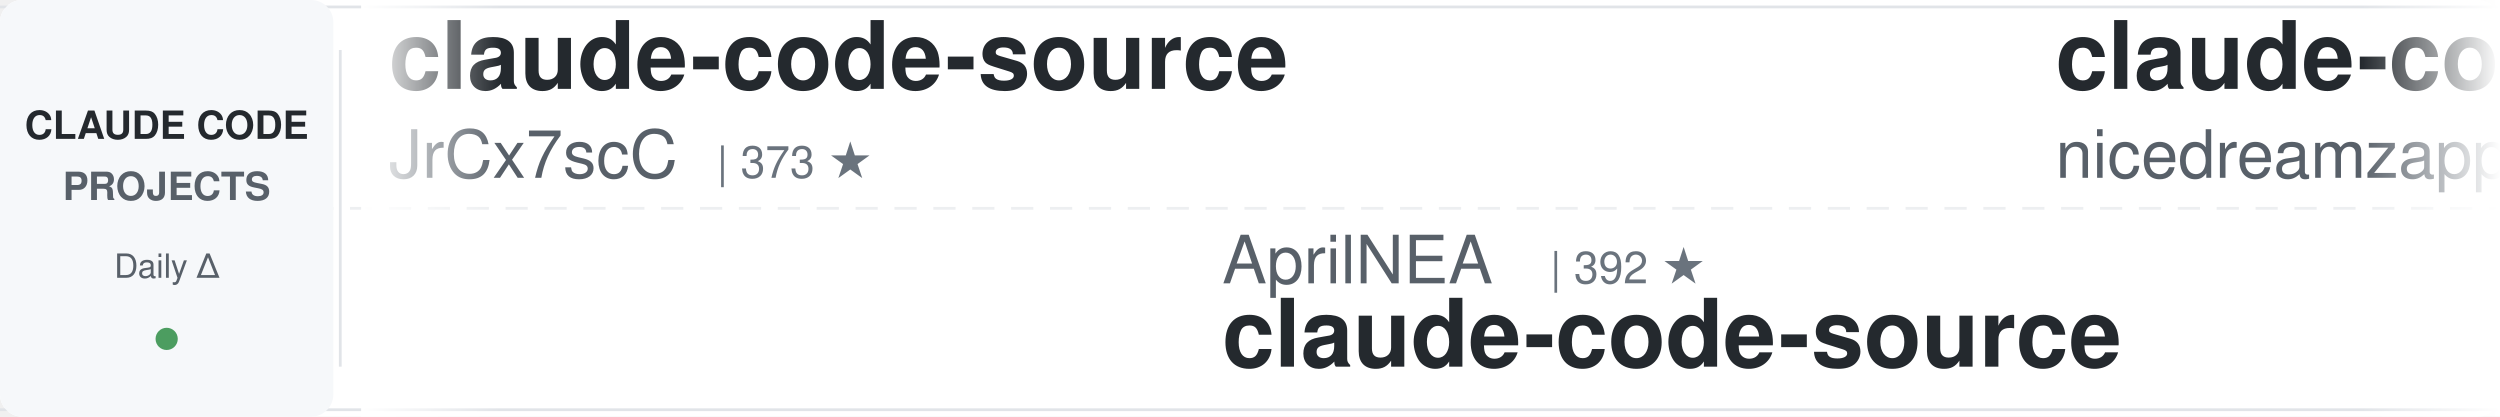
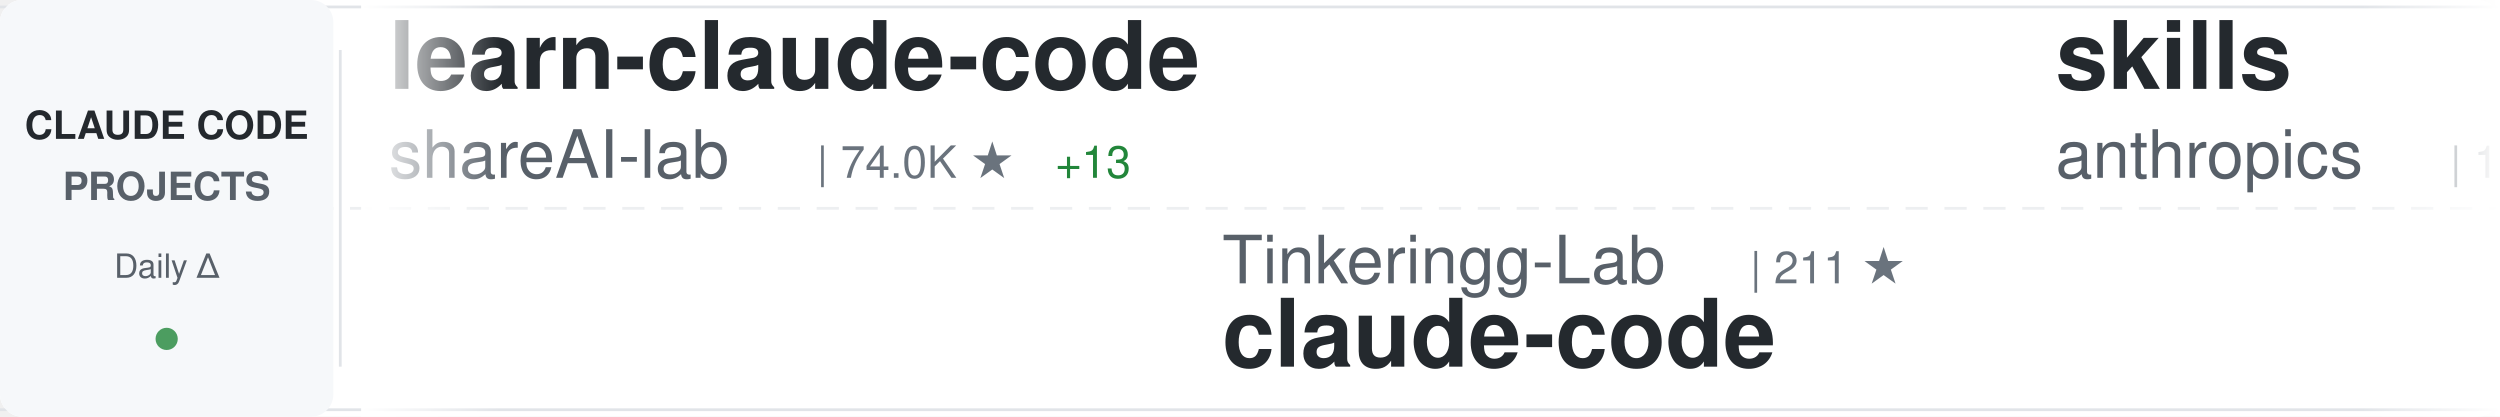
<svg xmlns="http://www.w3.org/2000/svg" width="900" height="150">
  <defs>
    <linearGradient id="awesomeLeftFade" x1="0%" y1="0%" x2="100%" y2="0%">
      <stop offset="0%" style="stop-color:#ffffff;stop-opacity:1" />
      <stop offset="100%" style="stop-color:#ffffff;stop-opacity:0" />
    </linearGradient>
    <linearGradient id="awesomeRightFade" x1="0%" y1="0%" x2="100%" y2="0%">
      <stop offset="0%" style="stop-color:#ffffff;stop-opacity:0" />
      <stop offset="100%" style="stop-color:#ffffff;stop-opacity:1" />
    </linearGradient>
  </defs>
  <rect width="900" height="150" fill="#ffffff" rx="8" />
  <rect x="0" y="2" width="900" height="1" fill="#e1e4e8" />
  <rect x="0" y="147" width="900" height="1" fill="#e1e4e8" />
  <line x1="0" y1="75" x2="900" y2="75" stroke="#e1e4e8" stroke-width="1" stroke-dasharray="8 6" opacity="0.6" />
  <rect x="0" y="0" width="120" height="150" fill="#f6f8fa" rx="8" />
  <text x="60" y="50" font-family="-apple-system, BlinkMacSystemFont, 'Segoe UI', Helvetica, Arial, sans-serif" font-size="14" font-weight="600" fill="#24292e" text-anchor="middle">CLAUDE CODE</text>
  <text x="60" y="72" font-family="-apple-system, BlinkMacSystemFont, 'Segoe UI', Helvetica, Arial, sans-serif" font-size="14" font-weight="600" fill="#586069" text-anchor="middle">PROJECTS</text>
  <text x="60" y="100" font-family="-apple-system, BlinkMacSystemFont, 'Segoe UI', Helvetica, Arial, sans-serif" font-size="12" font-weight="500" fill="#586069" text-anchor="middle">Daily Δ</text>
  <circle cx="60" cy="122" r="4" fill="#22863a" opacity="0.8" />
  <rect x="122" y="18" width="1" height="114" fill="#e1e4e8" />
  <clipPath id="awesomeTickerClip">
    <rect x="130" y="0" width="770" height="150" />
  </clipPath>
  <g clip-path="url(#awesomeTickerClip)">
    <g id="awesomeTickerItems">
      <animateTransform attributeName="transform" attributeType="XML" type="translate" from="0 0" to="-3000 0" dur="54s" repeatCount="indefinite" />
      <g transform="translate(0, 0)">
-         <text x="140" y="32" font-family="-apple-system, BlinkMacSystemFont, 'Segoe UI', Helvetica, Arial, sans-serif" font-size="34" font-weight="600" fill="#24292e">claude-code-source</text>
-         <text x="140" y="64" font-family="-apple-system, BlinkMacSystemFont, 'Segoe UI', Helvetica, Arial, sans-serif" font-size="24" font-weight="400" fill="#586069">JrCx7scC</text>
-         <text x="258" y="64" font-family="-apple-system, BlinkMacSystemFont, 'Segoe UI', Helvetica, Arial, sans-serif" font-size="16" font-weight="500" fill="#6a737d">| 373 ★</text>
+         <text x="140" y="32" font-family="-apple-system, BlinkMacSystemFont, 'Segoe UI', Helvetica, Arial, sans-serif" font-size="34" font-weight="600" fill="#24292e">learn-claude-code</text>
+         <text x="140" y="64" font-family="-apple-system, BlinkMacSystemFont, 'Segoe UI', Helvetica, Arial, sans-serif" font-size="24" font-weight="400" fill="#586069">shareAI-lab</text>
+         <text x="294" y="64" font-family="-apple-system, BlinkMacSystemFont, 'Segoe UI', Helvetica, Arial, sans-serif" font-size="16" font-weight="500" fill="#6a737d">| 74.0K ★</text>
+         <text x="380" y="64" font-family="-apple-system, BlinkMacSystemFont, 'Segoe UI', Helvetica, Arial, sans-serif" font-size="16" font-weight="500" fill="#22863a"> +13</text>
      </g>
      <g transform="translate(300, 0)">
-         <text x="140" y="102" font-family="-apple-system, BlinkMacSystemFont, 'Segoe UI', Helvetica, Arial, sans-serif" font-size="24" font-weight="400" fill="#586069">AprilNEA</text>
-         <text x="258" y="102" font-family="-apple-system, BlinkMacSystemFont, 'Segoe UI', Helvetica, Arial, sans-serif" font-size="16" font-weight="500" fill="#6a737d">| 392 ★</text>
-         <text x="140" y="132" font-family="-apple-system, BlinkMacSystemFont, 'Segoe UI', Helvetica, Arial, sans-serif" font-size="34" font-weight="600" fill="#24292e">claude-code-source</text>
-       </g>
-       <g transform="translate(600, 0)">
-         <text x="140" y="32" font-family="-apple-system, BlinkMacSystemFont, 'Segoe UI', Helvetica, Arial, sans-serif" font-size="34" font-weight="600" fill="#24292e">claude-code-local</text>
-         <text x="140" y="64" font-family="-apple-system, BlinkMacSystemFont, 'Segoe UI', Helvetica, Arial, sans-serif" font-size="24" font-weight="400" fill="#586069">nicedreamzapp</text>
-         <text x="318" y="64" font-family="-apple-system, BlinkMacSystemFont, 'Segoe UI', Helvetica, Arial, sans-serif" font-size="16" font-weight="500" fill="#6a737d">| 3.2K ★</text>
-         <text x="395" y="64" font-family="-apple-system, BlinkMacSystemFont, 'Segoe UI', Helvetica, Arial, sans-serif" font-size="16" font-weight="500" fill="#22863a"> +5</text>
-       </g>
-       <g transform="translate(900, 0)">
-         <text x="140" y="102" font-family="-apple-system, BlinkMacSystemFont, 'Segoe UI', Helvetica, Arial, sans-serif" font-size="24" font-weight="400" fill="#586069">ykdojo</text>
-         <text x="234" y="102" font-family="-apple-system, BlinkMacSystemFont, 'Segoe UI', Helvetica, Arial, sans-serif" font-size="16" font-weight="500" fill="#6a737d">| 9.6K ★</text>
-         <text x="311" y="102" font-family="-apple-system, BlinkMacSystemFont, 'Segoe UI', Helvetica, Arial, sans-serif" font-size="16" font-weight="500" fill="#22863a"> +4</text>
-         <text x="140" y="132" font-family="-apple-system, BlinkMacSystemFont, 'Segoe UI', Helvetica, Arial, sans-serif" font-size="34" font-weight="600" fill="#24292e">claude-code-tips</text>
-       </g>
-       <g transform="translate(1200, 0)">
-         <text x="140" y="32" font-family="-apple-system, BlinkMacSystemFont, 'Segoe UI', Helvetica, Arial, sans-serif" font-size="34" font-weight="600" fill="#24292e">claude-code-templates</text>
-         <text x="140" y="64" font-family="-apple-system, BlinkMacSystemFont, 'Segoe UI', Helvetica, Arial, sans-serif" font-size="24" font-weight="400" fill="#586069">davila7</text>
-         <text x="246" y="64" font-family="-apple-system, BlinkMacSystemFont, 'Segoe UI', Helvetica, Arial, sans-serif" font-size="16" font-weight="500" fill="#6a737d">| 30.2K ★</text>
-         <text x="332" y="64" font-family="-apple-system, BlinkMacSystemFont, 'Segoe UI', Helvetica, Arial, sans-serif" font-size="16" font-weight="500" fill="#22863a"> +3</text>
-       </g>
-       <g transform="translate(1500, 0)">
        <text x="140" y="102" font-family="-apple-system, BlinkMacSystemFont, 'Segoe UI', Helvetica, Arial, sans-serif" font-size="24" font-weight="400" fill="#586069">Tinkeringg-Lab</text>
        <text x="330" y="102" font-family="-apple-system, BlinkMacSystemFont, 'Segoe UI', Helvetica, Arial, sans-serif" font-size="16" font-weight="500" fill="#6a737d">| 211 ★</text>
        <text x="140" y="132" font-family="-apple-system, BlinkMacSystemFont, 'Segoe UI', Helvetica, Arial, sans-serif" font-size="34" font-weight="600" fill="#24292e">claude-code</text>
      </g>
+       <g transform="translate(600, 0)">
+         <text x="140" y="32" font-family="-apple-system, BlinkMacSystemFont, 'Segoe UI', Helvetica, Arial, sans-serif" font-size="34" font-weight="600" fill="#24292e">skills</text>
+         <text x="140" y="64" font-family="-apple-system, BlinkMacSystemFont, 'Segoe UI', Helvetica, Arial, sans-serif" font-size="24" font-weight="400" fill="#586069">anthropics</text>
+         <text x="282" y="64" font-family="-apple-system, BlinkMacSystemFont, 'Segoe UI', Helvetica, Arial, sans-serif" font-size="16" font-weight="500" fill="#6a737d">| 168.5K ★</text>
+         <text x="377" y="64" font-family="-apple-system, BlinkMacSystemFont, 'Segoe UI', Helvetica, Arial, sans-serif" font-size="16" font-weight="500" fill="#22863a"> +36</text>
+       </g>
+       <g transform="translate(900, 0)">
+         <text x="140" y="102" font-family="-apple-system, BlinkMacSystemFont, 'Segoe UI', Helvetica, Arial, sans-serif" font-size="24" font-weight="400" fill="#586069">centminmod</text>
+         <text x="282" y="102" font-family="-apple-system, BlinkMacSystemFont, 'Segoe UI', Helvetica, Arial, sans-serif" font-size="16" font-weight="500" fill="#6a737d">| 2.6K ★</text>
+         <text x="359" y="102" font-family="-apple-system, BlinkMacSystemFont, 'Segoe UI', Helvetica, Arial, sans-serif" font-size="16" font-weight="500" fill="#22863a"> +1</text>
+         <text x="140" y="132" font-family="-apple-system, BlinkMacSystemFont, 'Segoe UI', Helvetica, Arial, sans-serif" font-size="34" font-weight="600" fill="#24292e">my-claude-code-setup</text>
+       </g>
+       <g transform="translate(1200, 0)">
+         <text x="140" y="32" font-family="-apple-system, BlinkMacSystemFont, 'Segoe UI', Helvetica, Arial, sans-serif" font-size="34" font-weight="600" fill="#24292e">claude-code-from-scratch</text>
+         <text x="140" y="64" font-family="-apple-system, BlinkMacSystemFont, 'Segoe UI', Helvetica, Arial, sans-serif" font-size="24" font-weight="400" fill="#586069">Windy3f3f3f3f</text>
+         <text x="318" y="64" font-family="-apple-system, BlinkMacSystemFont, 'Segoe UI', Helvetica, Arial, sans-serif" font-size="16" font-weight="500" fill="#6a737d">| 2.6K ★</text>
+       </g>
+       <g transform="translate(1500, 0)">
+         <text x="140" y="102" font-family="-apple-system, BlinkMacSystemFont, 'Segoe UI', Helvetica, Arial, sans-serif" font-size="24" font-weight="400" fill="#586069">Yeachan-Heo</text>
+         <text x="294" y="102" font-family="-apple-system, BlinkMacSystemFont, 'Segoe UI', Helvetica, Arial, sans-serif" font-size="16" font-weight="500" fill="#6a737d">| 38.5K ★</text>
+         <text x="380" y="102" font-family="-apple-system, BlinkMacSystemFont, 'Segoe UI', Helvetica, Arial, sans-serif" font-size="16" font-weight="500" fill="#22863a"> +4</text>
+         <text x="140" y="132" font-family="-apple-system, BlinkMacSystemFont, 'Segoe UI', Helvetica, Arial, sans-serif" font-size="34" font-weight="600" fill="#24292e">oh-my-claudecode</text>
+       </g>
      <g transform="translate(1800, 0)">
        <text x="140" y="32" font-family="-apple-system, BlinkMacSystemFont, 'Segoe UI', Helvetica, Arial, sans-serif" font-size="34" font-weight="600" fill="#24292e">claude-code</text>
-         <text x="140" y="64" font-family="-apple-system, BlinkMacSystemFont, 'Segoe UI', Helvetica, Arial, sans-serif" font-size="24" font-weight="400" fill="#586069">freestylefly</text>
-         <text x="306" y="64" font-family="-apple-system, BlinkMacSystemFont, 'Segoe UI', Helvetica, Arial, sans-serif" font-size="16" font-weight="500" fill="#6a737d">| 128 ★</text>
+         <text x="140" y="64" font-family="-apple-system, BlinkMacSystemFont, 'Segoe UI', Helvetica, Arial, sans-serif" font-size="24" font-weight="400" fill="#586069">tanbiralam</text>
+         <text x="282" y="64" font-family="-apple-system, BlinkMacSystemFont, 'Segoe UI', Helvetica, Arial, sans-serif" font-size="16" font-weight="500" fill="#6a737d">| 2.1K ★</text>
+         <text x="359" y="64" font-family="-apple-system, BlinkMacSystemFont, 'Segoe UI', Helvetica, Arial, sans-serif" font-size="16" font-weight="500" fill="#22863a"> +1</text>
      </g>
      <g transform="translate(2100, 0)">
-         <text x="140" y="102" font-family="-apple-system, BlinkMacSystemFont, 'Segoe UI', Helvetica, Arial, sans-serif" font-size="24" font-weight="400" fill="#586069">lintsinghua</text>
-         <text x="294" y="102" font-family="-apple-system, BlinkMacSystemFont, 'Segoe UI', Helvetica, Arial, sans-serif" font-size="16" font-weight="500" fill="#6a737d">| 4.1K ★</text>
-         <text x="371" y="102" font-family="-apple-system, BlinkMacSystemFont, 'Segoe UI', Helvetica, Arial, sans-serif" font-size="16" font-weight="500" fill="#22863a"> +1</text>
-         <text x="140" y="132" font-family="-apple-system, BlinkMacSystemFont, 'Segoe UI', Helvetica, Arial, sans-serif" font-size="34" font-weight="600" fill="#24292e">claude-code-book</text>
+         <text x="140" y="102" font-family="-apple-system, BlinkMacSystemFont, 'Segoe UI', Helvetica, Arial, sans-serif" font-size="24" font-weight="400" fill="#586069">1rgs</text>
+         <text x="210" y="102" font-family="-apple-system, BlinkMacSystemFont, 'Segoe UI', Helvetica, Arial, sans-serif" font-size="16" font-weight="500" fill="#6a737d">| 3.7K ★</text>
+         <text x="140" y="132" font-family="-apple-system, BlinkMacSystemFont, 'Segoe UI', Helvetica, Arial, sans-serif" font-size="34" font-weight="600" fill="#24292e">claude-code-proxy</text>
      </g>
      <g transform="translate(2400, 0)">
-         <text x="140" y="32" font-family="-apple-system, BlinkMacSystemFont, 'Segoe UI', Helvetica, Arial, sans-serif" font-size="34" font-weight="600" fill="#24292e">claude-code</text>
+         <text x="140" y="32" font-family="-apple-system, BlinkMacSystemFont, 'Segoe UI', Helvetica, Arial, sans-serif" font-size="34" font-weight="600" fill="#24292e">claude-code-base-action</text>
        <text x="140" y="64" font-family="-apple-system, BlinkMacSystemFont, 'Segoe UI', Helvetica, Arial, sans-serif" font-size="24" font-weight="400" fill="#586069">anthropics</text>
-         <text x="282" y="64" font-family="-apple-system, BlinkMacSystemFont, 'Segoe UI', Helvetica, Arial, sans-serif" font-size="16" font-weight="500" fill="#6a737d">| 141.2K ★</text>
-         <text x="377" y="64" font-family="-apple-system, BlinkMacSystemFont, 'Segoe UI', Helvetica, Arial, sans-serif" font-size="16" font-weight="500" fill="#22863a"> +48</text>
+         <text x="282" y="64" font-family="-apple-system, BlinkMacSystemFont, 'Segoe UI', Helvetica, Arial, sans-serif" font-size="16" font-weight="500" fill="#6a737d">| 944 ★</text>
+         <text x="350" y="64" font-family="-apple-system, BlinkMacSystemFont, 'Segoe UI', Helvetica, Arial, sans-serif" font-size="16" font-weight="500" fill="#22863a"> +1</text>
      </g>
      <g transform="translate(2700, 0)">
-         <text x="140" y="102" font-family="-apple-system, BlinkMacSystemFont, 'Segoe UI', Helvetica, Arial, sans-serif" font-size="24" font-weight="400" fill="#586069">kodu-ai</text>
-         <text x="246" y="102" font-family="-apple-system, BlinkMacSystemFont, 'Segoe UI', Helvetica, Arial, sans-serif" font-size="16" font-weight="500" fill="#6a737d">| 5.2K ★</text>
-         <text x="140" y="132" font-family="-apple-system, BlinkMacSystemFont, 'Segoe UI', Helvetica, Arial, sans-serif" font-size="34" font-weight="600" fill="#24292e">claude-coder</text>
+         <text x="140" y="102" font-family="-apple-system, BlinkMacSystemFont, 'Segoe UI', Helvetica, Arial, sans-serif" font-size="24" font-weight="400" fill="#586069">chauncygu</text>
+         <text x="270" y="102" font-family="-apple-system, BlinkMacSystemFont, 'Segoe UI', Helvetica, Arial, sans-serif" font-size="16" font-weight="500" fill="#6a737d">| 2.8K ★</text>
+         <text x="140" y="132" font-family="-apple-system, BlinkMacSystemFont, 'Segoe UI', Helvetica, Arial, sans-serif" font-size="34" font-weight="600" fill="#24292e">collection-claude-code-s...</text>
      </g>
      <g transform="translate(3000, 0)">
-         <text x="140" y="32" font-family="-apple-system, BlinkMacSystemFont, 'Segoe UI', Helvetica, Arial, sans-serif" font-size="34" font-weight="600" fill="#24292e">claude-code-source</text>
-         <text x="140" y="64" font-family="-apple-system, BlinkMacSystemFont, 'Segoe UI', Helvetica, Arial, sans-serif" font-size="24" font-weight="400" fill="#586069">JrCx7scC</text>
-         <text x="258" y="64" font-family="-apple-system, BlinkMacSystemFont, 'Segoe UI', Helvetica, Arial, sans-serif" font-size="16" font-weight="500" fill="#6a737d">| 373 ★</text>
+         <text x="140" y="32" font-family="-apple-system, BlinkMacSystemFont, 'Segoe UI', Helvetica, Arial, sans-serif" font-size="34" font-weight="600" fill="#24292e">learn-claude-code</text>
+         <text x="140" y="64" font-family="-apple-system, BlinkMacSystemFont, 'Segoe UI', Helvetica, Arial, sans-serif" font-size="24" font-weight="400" fill="#586069">shareAI-lab</text>
+         <text x="294" y="64" font-family="-apple-system, BlinkMacSystemFont, 'Segoe UI', Helvetica, Arial, sans-serif" font-size="16" font-weight="500" fill="#6a737d">| 74.0K ★</text>
+         <text x="380" y="64" font-family="-apple-system, BlinkMacSystemFont, 'Segoe UI', Helvetica, Arial, sans-serif" font-size="16" font-weight="500" fill="#22863a"> +13</text>
      </g>
      <g transform="translate(3300, 0)">
-         <text x="140" y="102" font-family="-apple-system, BlinkMacSystemFont, 'Segoe UI', Helvetica, Arial, sans-serif" font-size="24" font-weight="400" fill="#586069">AprilNEA</text>
-         <text x="258" y="102" font-family="-apple-system, BlinkMacSystemFont, 'Segoe UI', Helvetica, Arial, sans-serif" font-size="16" font-weight="500" fill="#6a737d">| 392 ★</text>
-         <text x="140" y="132" font-family="-apple-system, BlinkMacSystemFont, 'Segoe UI', Helvetica, Arial, sans-serif" font-size="34" font-weight="600" fill="#24292e">claude-code-source</text>
+         <text x="140" y="102" font-family="-apple-system, BlinkMacSystemFont, 'Segoe UI', Helvetica, Arial, sans-serif" font-size="24" font-weight="400" fill="#586069">Tinkeringg-Lab</text>
+         <text x="330" y="102" font-family="-apple-system, BlinkMacSystemFont, 'Segoe UI', Helvetica, Arial, sans-serif" font-size="16" font-weight="500" fill="#6a737d">| 211 ★</text>
+         <text x="140" y="132" font-family="-apple-system, BlinkMacSystemFont, 'Segoe UI', Helvetica, Arial, sans-serif" font-size="34" font-weight="600" fill="#24292e">claude-code</text>
      </g>
      <g transform="translate(3600, 0)">
-         <text x="140" y="32" font-family="-apple-system, BlinkMacSystemFont, 'Segoe UI', Helvetica, Arial, sans-serif" font-size="34" font-weight="600" fill="#24292e">claude-code-local</text>
-         <text x="140" y="64" font-family="-apple-system, BlinkMacSystemFont, 'Segoe UI', Helvetica, Arial, sans-serif" font-size="24" font-weight="400" fill="#586069">nicedreamzapp</text>
-         <text x="318" y="64" font-family="-apple-system, BlinkMacSystemFont, 'Segoe UI', Helvetica, Arial, sans-serif" font-size="16" font-weight="500" fill="#6a737d">| 3.2K ★</text>
-         <text x="395" y="64" font-family="-apple-system, BlinkMacSystemFont, 'Segoe UI', Helvetica, Arial, sans-serif" font-size="16" font-weight="500" fill="#22863a"> +5</text>
+         <text x="140" y="32" font-family="-apple-system, BlinkMacSystemFont, 'Segoe UI', Helvetica, Arial, sans-serif" font-size="34" font-weight="600" fill="#24292e">skills</text>
+         <text x="140" y="64" font-family="-apple-system, BlinkMacSystemFont, 'Segoe UI', Helvetica, Arial, sans-serif" font-size="24" font-weight="400" fill="#586069">anthropics</text>
+         <text x="282" y="64" font-family="-apple-system, BlinkMacSystemFont, 'Segoe UI', Helvetica, Arial, sans-serif" font-size="16" font-weight="500" fill="#6a737d">| 168.5K ★</text>
+         <text x="377" y="64" font-family="-apple-system, BlinkMacSystemFont, 'Segoe UI', Helvetica, Arial, sans-serif" font-size="16" font-weight="500" fill="#22863a"> +36</text>
      </g>
      <g transform="translate(3900, 0)">
-         <text x="140" y="102" font-family="-apple-system, BlinkMacSystemFont, 'Segoe UI', Helvetica, Arial, sans-serif" font-size="24" font-weight="400" fill="#586069">ykdojo</text>
-         <text x="234" y="102" font-family="-apple-system, BlinkMacSystemFont, 'Segoe UI', Helvetica, Arial, sans-serif" font-size="16" font-weight="500" fill="#6a737d">| 9.6K ★</text>
-         <text x="311" y="102" font-family="-apple-system, BlinkMacSystemFont, 'Segoe UI', Helvetica, Arial, sans-serif" font-size="16" font-weight="500" fill="#22863a"> +4</text>
-         <text x="140" y="132" font-family="-apple-system, BlinkMacSystemFont, 'Segoe UI', Helvetica, Arial, sans-serif" font-size="34" font-weight="600" fill="#24292e">claude-code-tips</text>
+         <text x="140" y="102" font-family="-apple-system, BlinkMacSystemFont, 'Segoe UI', Helvetica, Arial, sans-serif" font-size="24" font-weight="400" fill="#586069">centminmod</text>
+         <text x="282" y="102" font-family="-apple-system, BlinkMacSystemFont, 'Segoe UI', Helvetica, Arial, sans-serif" font-size="16" font-weight="500" fill="#6a737d">| 2.6K ★</text>
+         <text x="359" y="102" font-family="-apple-system, BlinkMacSystemFont, 'Segoe UI', Helvetica, Arial, sans-serif" font-size="16" font-weight="500" fill="#22863a"> +1</text>
+         <text x="140" y="132" font-family="-apple-system, BlinkMacSystemFont, 'Segoe UI', Helvetica, Arial, sans-serif" font-size="34" font-weight="600" fill="#24292e">my-claude-code-setup</text>
      </g>
    </g>
  </g>
  <rect x="130" y="0" width="50" height="150" fill="url(#awesomeLeftFade)" />
  <rect x="850" y="0" width="50" height="150" fill="url(#awesomeRightFade)" />
</svg>
